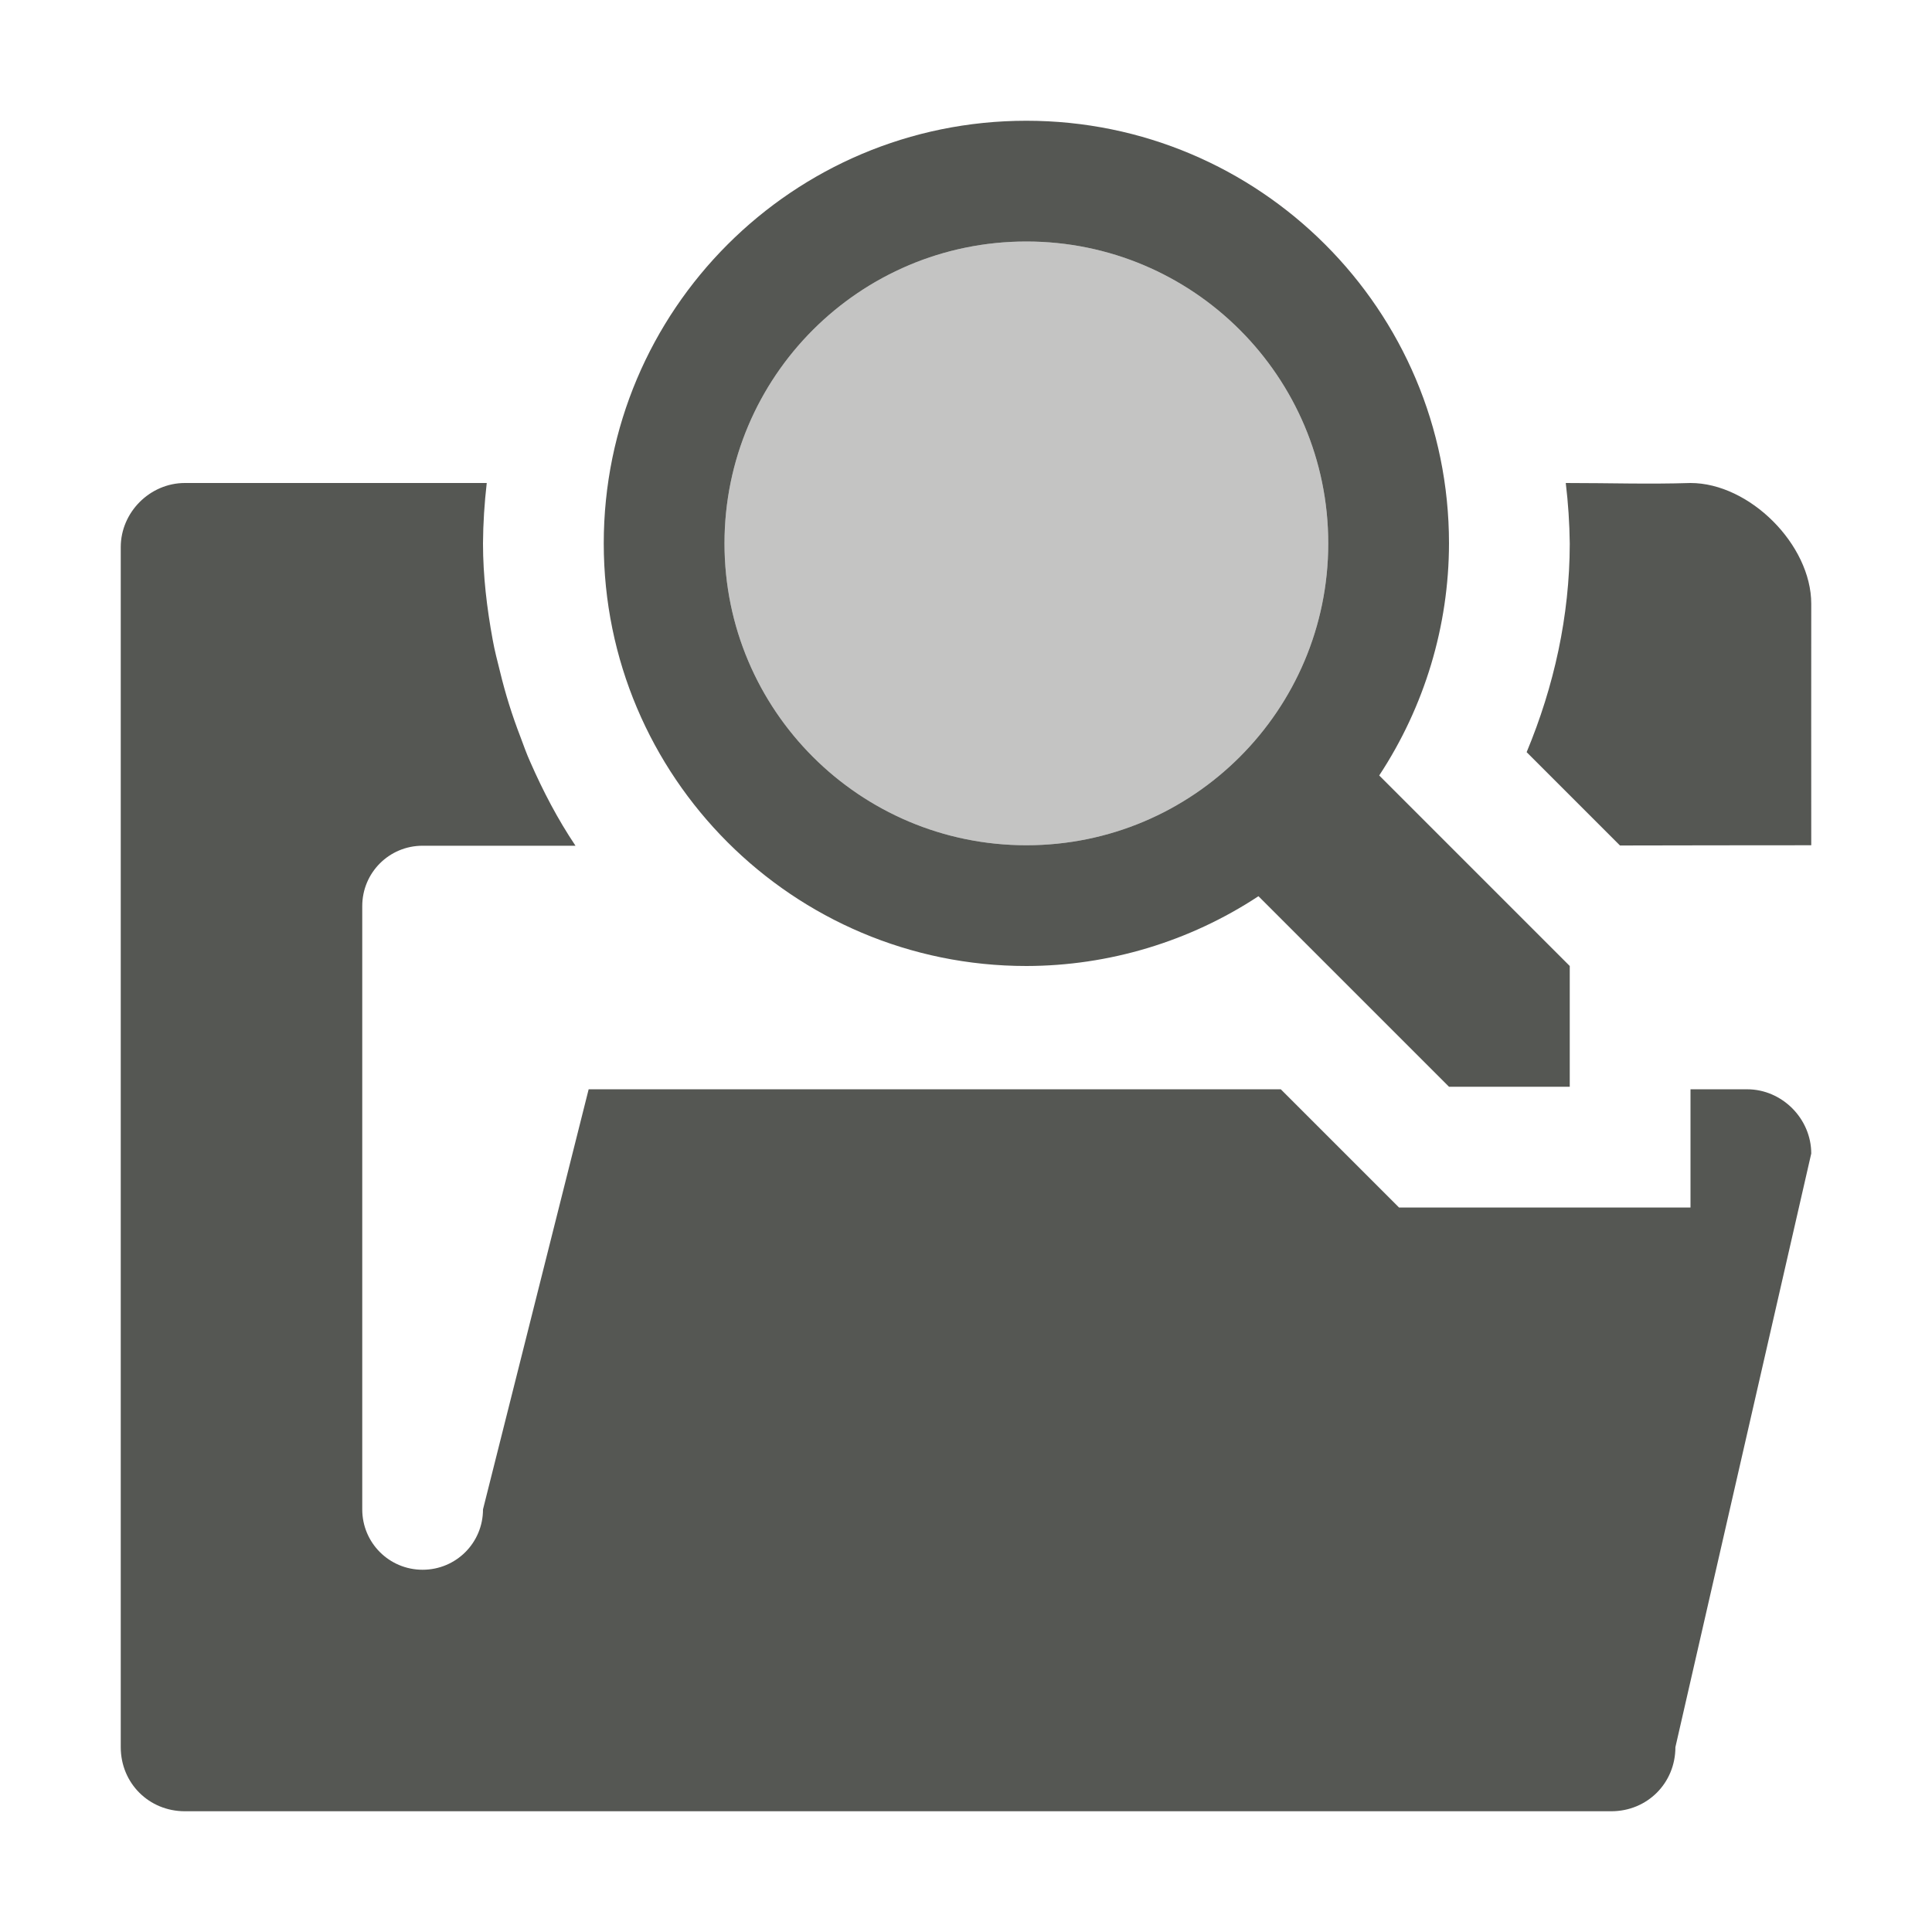
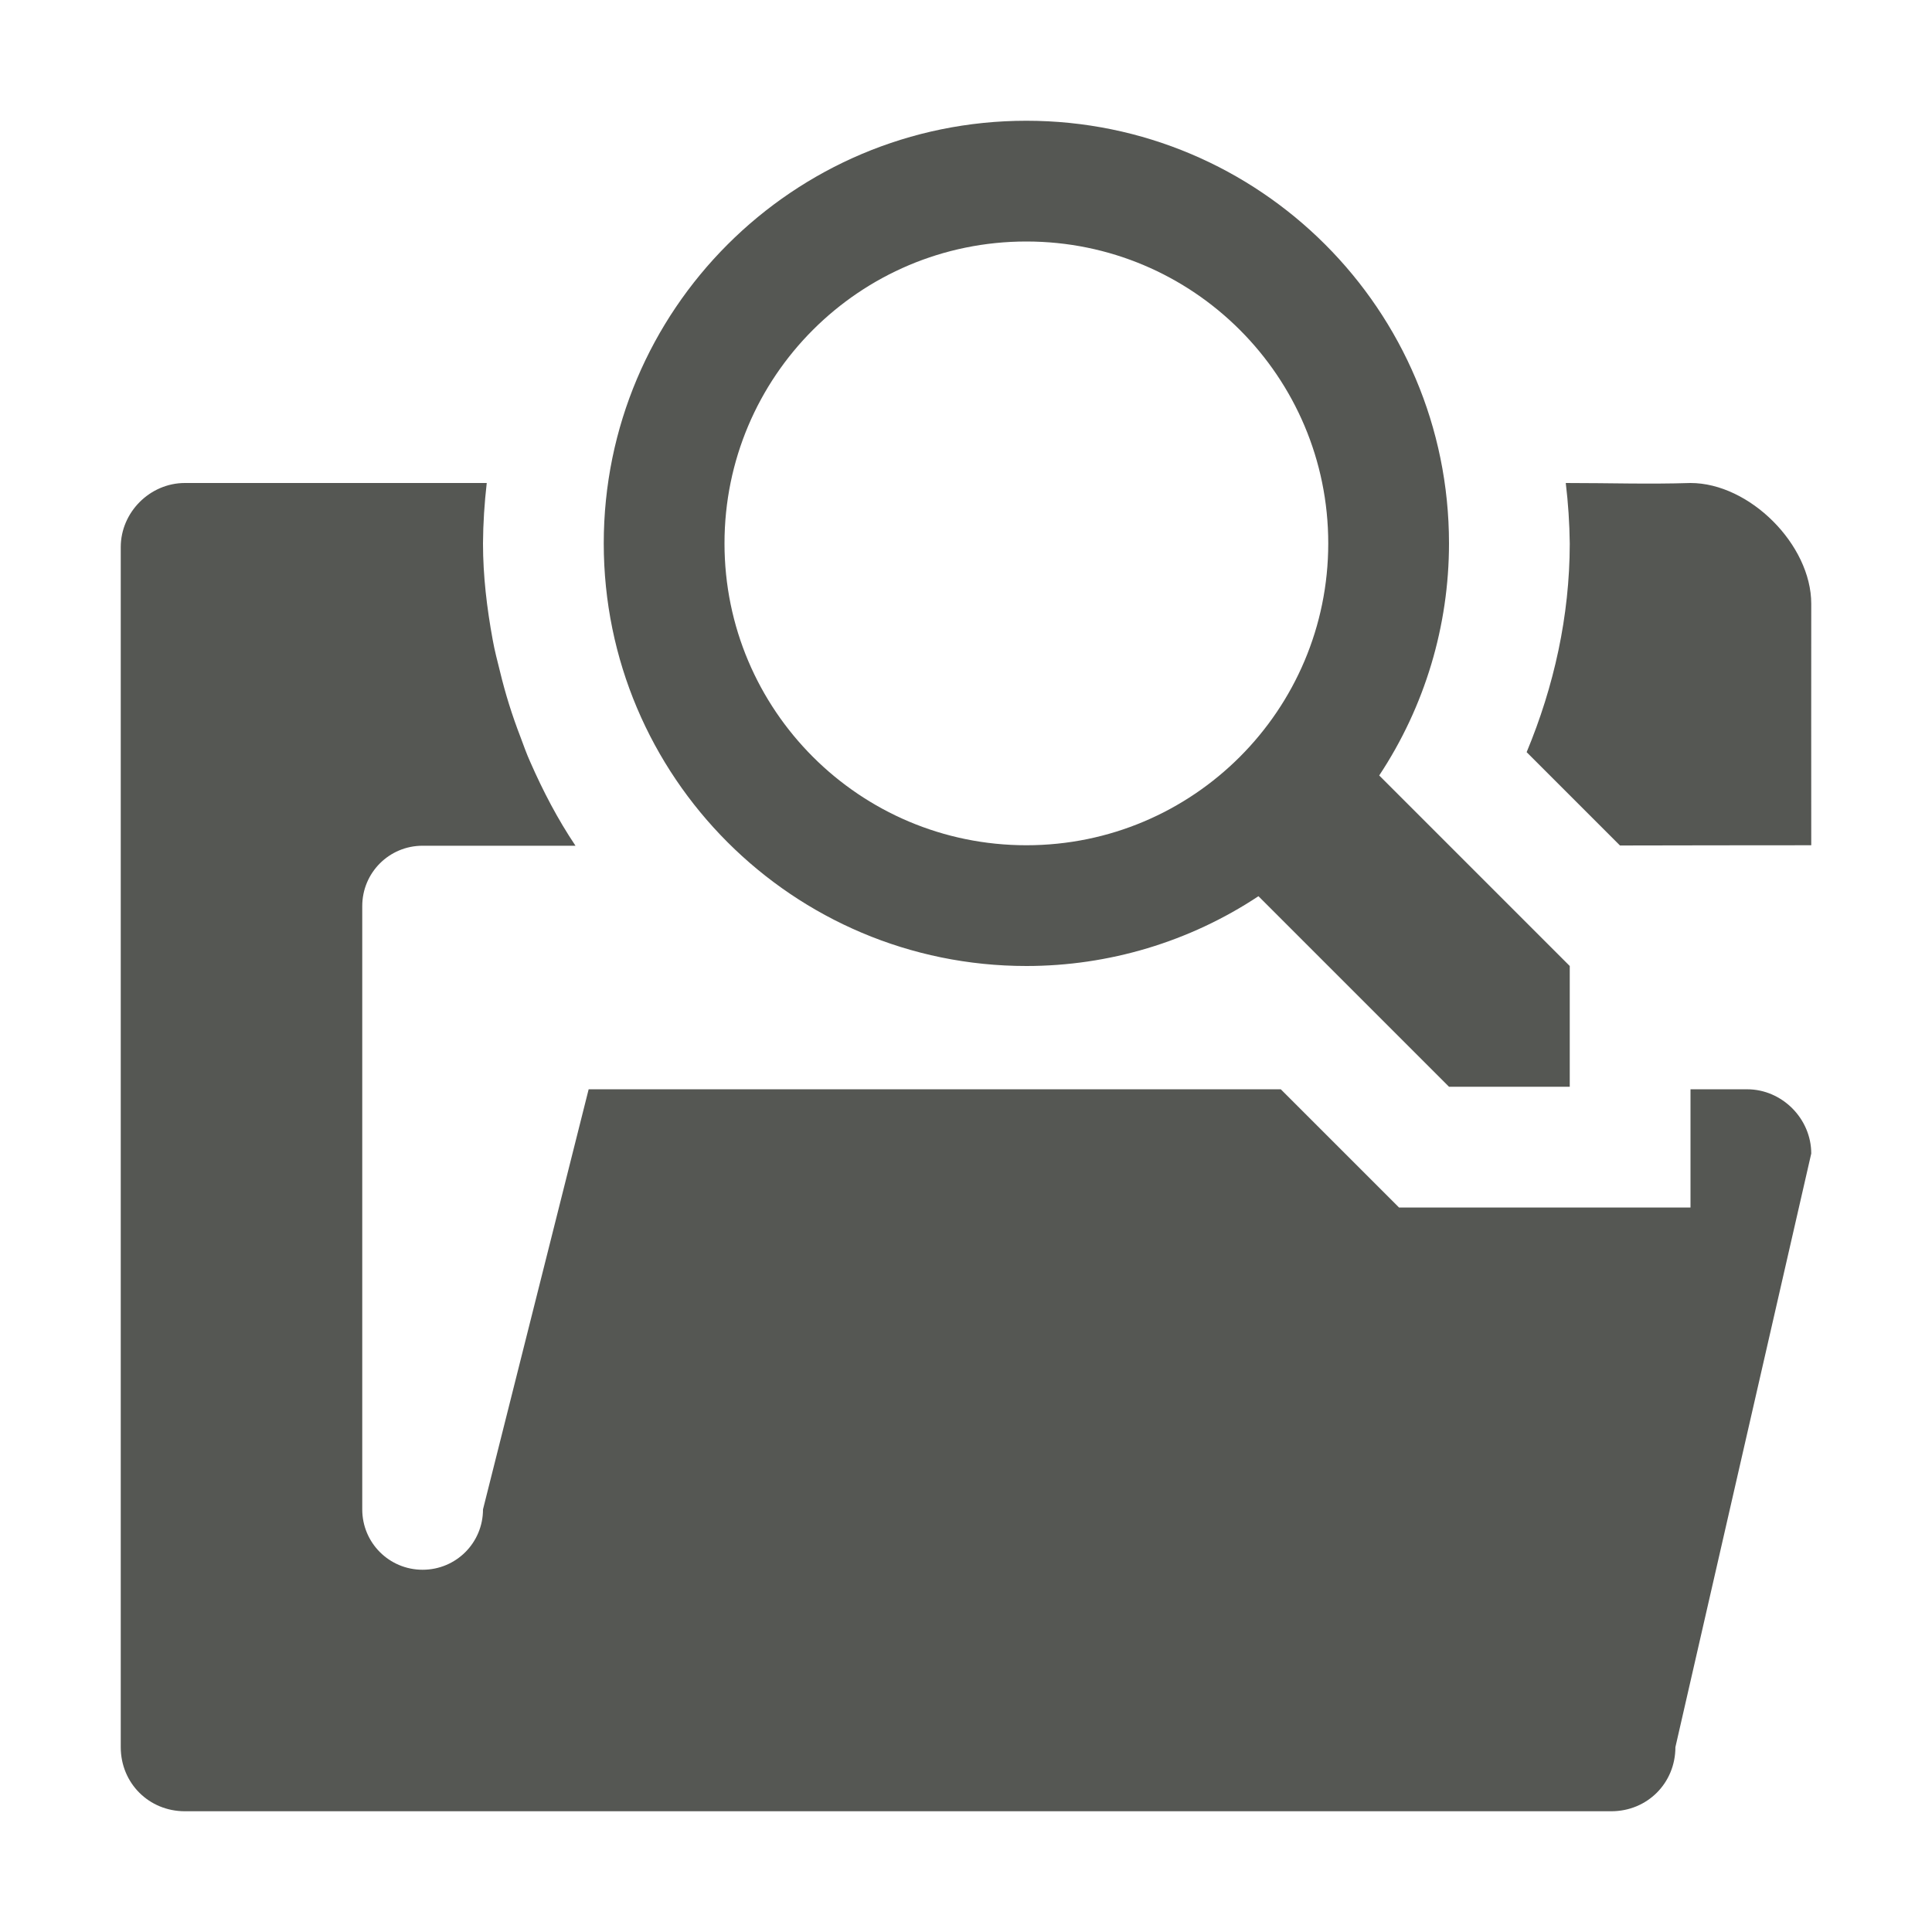
<svg xmlns="http://www.w3.org/2000/svg" viewBox="0 0 16 16">
-   <path style="fill:#555753" d="M 8.5 1 C 6.567 1 5 2.567 5 4.5 C 5 6.433 6.567 8 8.5 8 C 9.183 7.999 9.851 7.798 10.422 7.422 L 12 9 L 13 9 L 13 8 L 11.422 6.422 C 11.798 5.851 11.999 5.183 12 4.5 C 12 2.567 10.433 1 8.5 1 z M 8.5 2 C 9.881 2 11 3.119 11 4.5 C 11 5.881 9.881 7 8.5 7 C 7.119 7 6 5.881 6 4.5 C 6 3.119 7.119 2 8.5 2 z M 1.531 4 C 1.242 4 1 4.242 1 4.531 L 1 14.469 C 1 14.767 1.233 15 1.531 15 L 13.344 15 C 13.642 15 13.875 14.767 13.875 14.469 L 15 9.553 C 15 9.264 14.758 9.021 14.469 9.021 L 14 9.021 L 14 10 L 11.586 10 L 10.607 9.021 L 4.875 9.021 L 4 12.5 C 4 12.777 3.777 13 3.5 13 C 3.223 13 3 12.777 3 12.5 L 3 7.504 C 3 7.227 3.223 7.004 3.5 7.004 L 4.766 7.004 C 4.619 6.785 4.498 6.553 4.393 6.314 C 4.361 6.244 4.336 6.172 4.309 6.1 C 4.241 5.924 4.185 5.745 4.141 5.562 C 4.119 5.474 4.096 5.387 4.08 5.297 C 4.032 5.035 4 4.769 4 4.5 C 4.001 4.333 4.012 4.166 4.031 4 L 1.531 4 z M 12.967 4 C 12.987 4.166 12.998 4.333 13 4.5 L 13 4.502 C 13 4.503 13 4.505 13 4.506 C 12.999 5.101 12.87 5.684 12.643 6.229 L 13.416 7.002 C 13.943 7.001 14.471 7 15 7 C 14.999 6.308 15 5.667 15 5 C 15 4.511 14.489 4 14 4 C 13.643 4.011 13.348 4 12.967 4 z " />
-   <path style="opacity:0.35;fill:#555753" d="M 8.5,2 C 7.119,2 6,3.119 6,4.5 6,5.881 7.119,7 8.5,7 9.881,7 11,5.881 11,4.5 11,3.119 9.881,2 8.5,2 Z" />
+   <path style="fill:#555753" d="M 8.5 1 C 6.567 1 5 2.567 5 4.5 C 5 6.433 6.567 8 8.5 8 C 9.183 8 9.851 7.8 10.422 7.422 L 12 9 L 13 9 L 13 8 L 11.422 6.422 C 11.8 5.851 12 5.183 12 4.5 C 12 2.567 10.433 1 8.5 1 z M 8.5 2 C 9.881 2 11 3.119 11 4.5 C 11 5.881 9.881 7 8.5 7 C 7.119 7 6 5.881 6 4.5 C 6 3.119 7.119 2 8.5 2 z M 1.531 4 C 1.242 4 1 4.242 1 4.531 L 1 14.469 C 1 14.767 1.233 15 1.531 15 L 13.344 15 C 13.642 15 13.875 14.767 13.875 14.469 L 15 9.553 C 15 9.264 14.758 9.021 14.469 9.021 L 14 9.021 L 14 10 L 11.586 10 L 10.607 9.021 L 4.875 9.021 L 4 12.5 C 4 12.777 3.777 13 3.5 13 C 3.223 13 3 12.777 3 12.5 L 3 7.504 C 3 7.227 3.223 7.004 3.5 7.004 L 4.766 7.004 C 4.619 6.785 4.498 6.553 4.393 6.314 C 4.361 6.244 4.336 6.172 4.309 6.1 C 4.241 5.924 4.185 5.745 4.141 5.562 C 4.119 5.474 4.096 5.387 4.08 5.297 C 4.032 5.035 4 4.769 4 4.5 C 4.001 4.333 4.012 4.166 4.031 4 L 1.531 4 z M 12.967 4 C 12.987 4.166 12.998 4.333 13 4.5 L 13 4.502 C 13 4.5 13 4.505 13 4.506 C 12.999 5.101 12.87 5.684 12.643 6.229 L 13.416 7.002 C 13.943 7.001 14.471 7 15 7 C 14.999 6.308 15 5.667 15 5 C 15 4.511 14.489 4 14 4 C 13.643 4.011 13.348 4 12.967 4 z " />
</svg>
